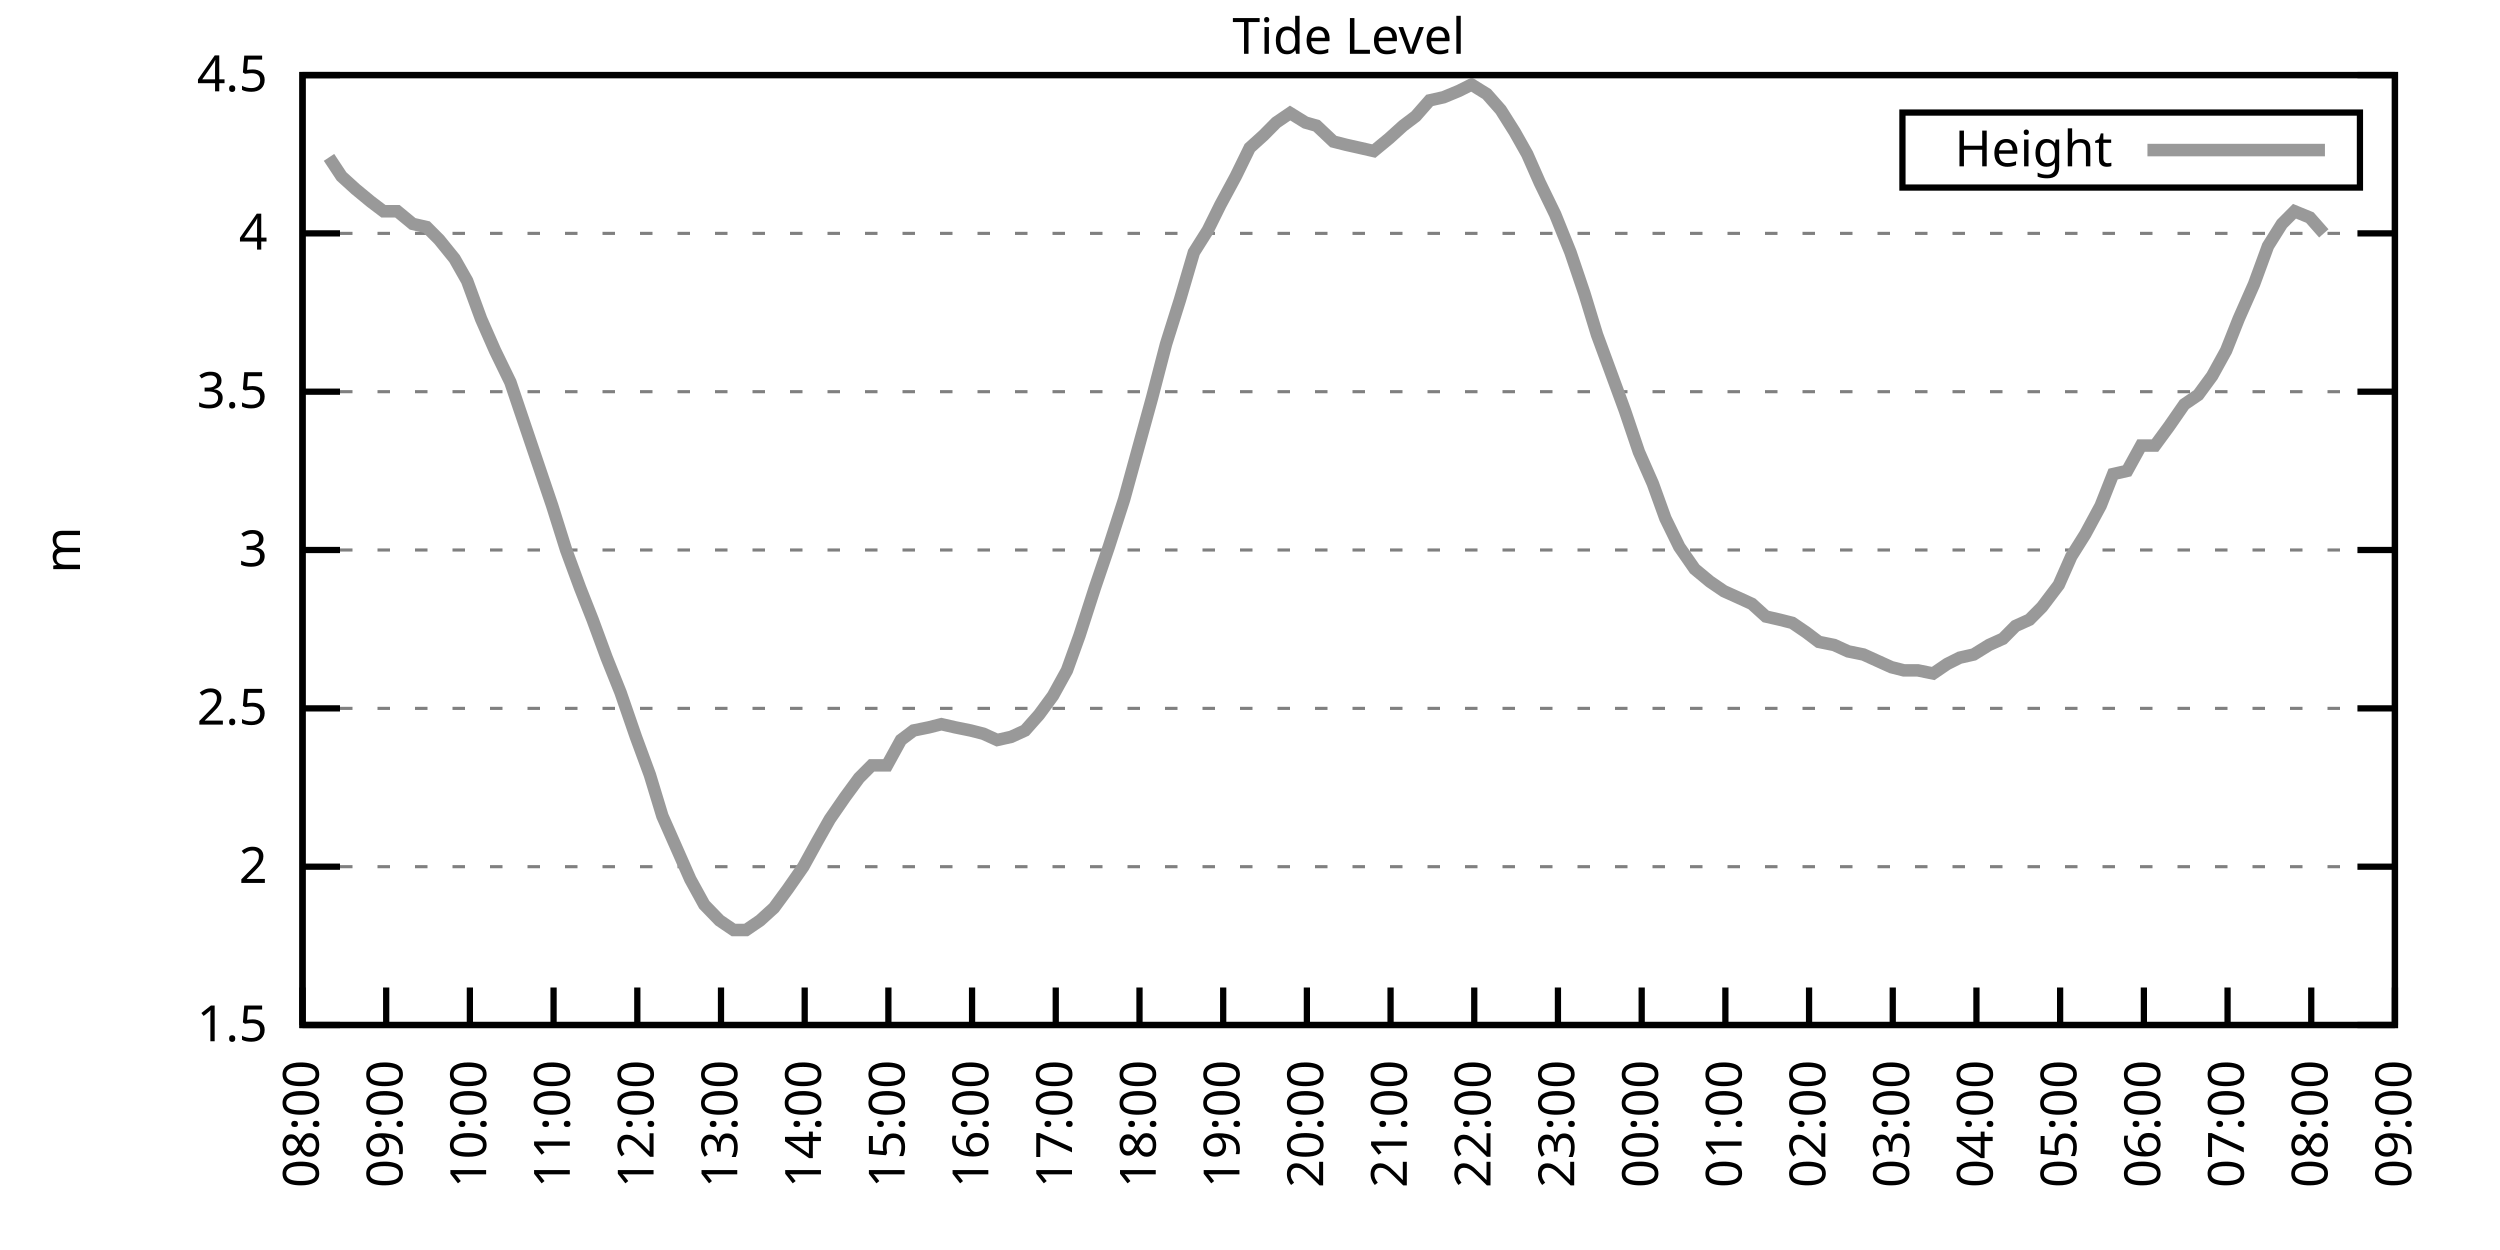
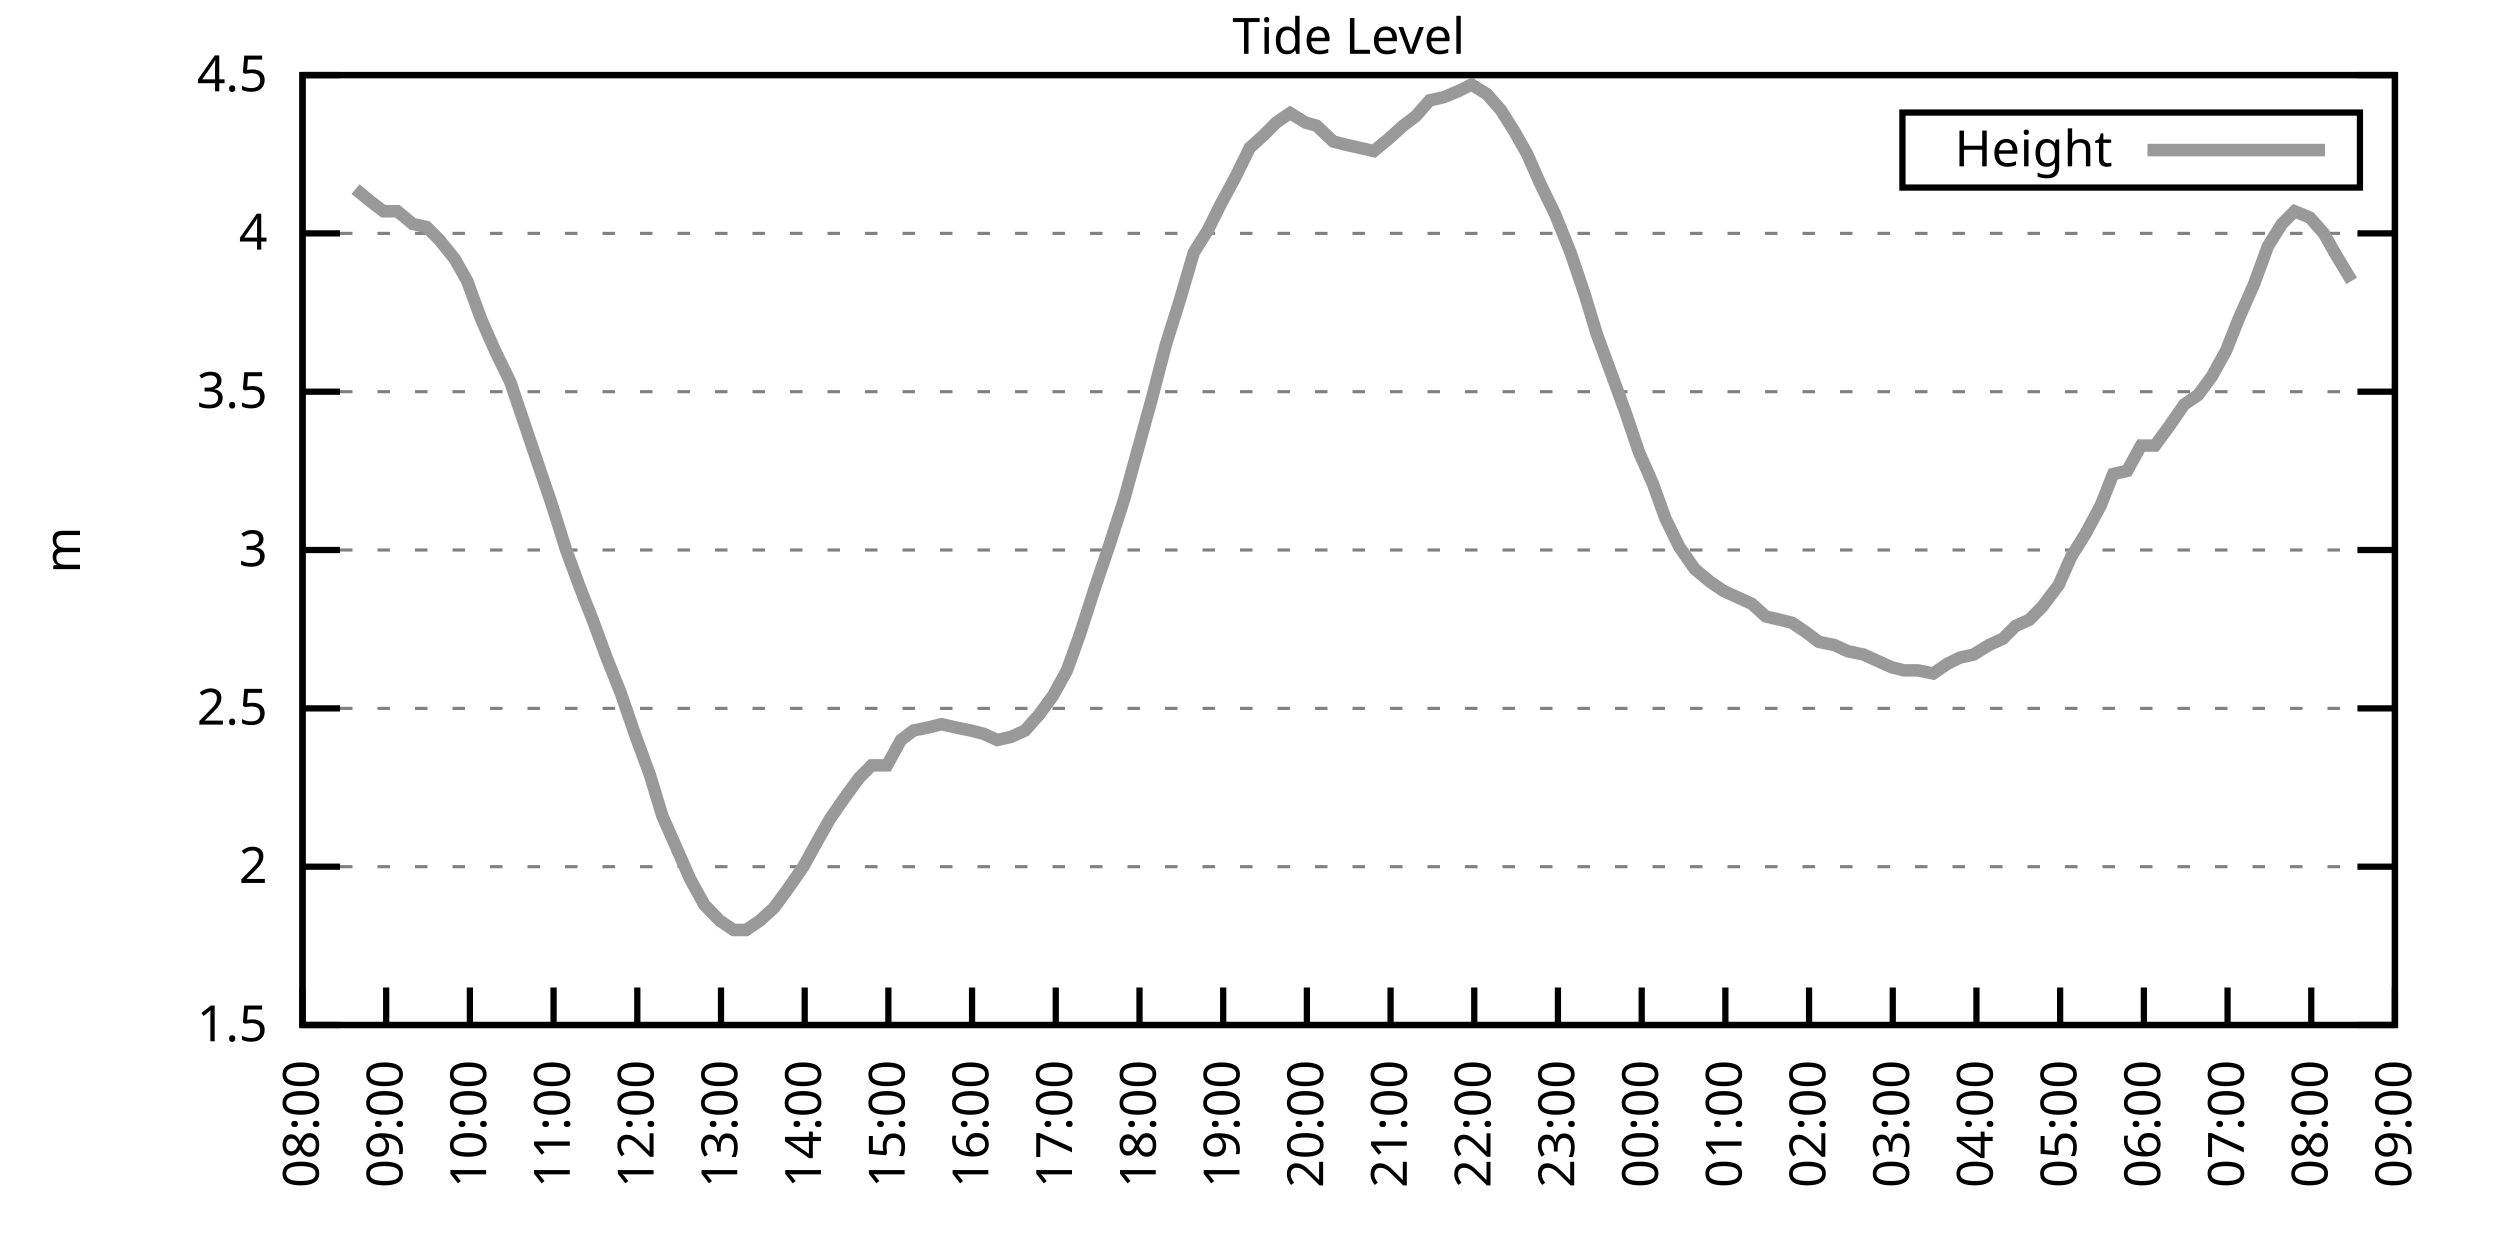
<svg xmlns="http://www.w3.org/2000/svg" xmlns:xlink="http://www.w3.org/1999/xlink" width="400" height="200" viewBox="0 0 400 200">
  <g id="gnuplot_canvas">
    <rect x="0" y="0" width="400" height="200" fill="none" />
    <defs>
      <circle id="gpDot" r="0.5" stroke-width="0.5" stroke="currentColor" />
      <path id="gpPt0" stroke-width="0.333" stroke="currentColor" d="M-1,0 h2 M0,-1 v2" />
      <path id="gpPt1" stroke-width="0.333" stroke="currentColor" d="M-1,-1 L1,1 M1,-1 L-1,1" />
      <path id="gpPt2" stroke-width="0.333" stroke="currentColor" d="M-1,0 L1,0 M0,-1 L0,1 M-1,-1 L1,1 M-1,1 L1,-1" />
      <rect id="gpPt3" stroke-width="0.333" stroke="currentColor" x="-1" y="-1" width="2" height="2" />
      <rect id="gpPt4" stroke-width="0.333" stroke="currentColor" fill="currentColor" x="-1" y="-1" width="2" height="2" />
      <circle id="gpPt5" stroke-width="0.333" stroke="currentColor" cx="0" cy="0" r="1" />
      <use xlink:href="#gpPt5" id="gpPt6" fill="currentColor" stroke="none" />
      <path id="gpPt7" stroke-width="0.333" stroke="currentColor" d="M0,-1.33 L-1.33,0.67 L1.33,0.67 z" />
      <use xlink:href="#gpPt7" id="gpPt8" fill="currentColor" stroke="none" />
      <use xlink:href="#gpPt7" id="gpPt9" stroke="currentColor" transform="rotate(180)" />
      <use xlink:href="#gpPt9" id="gpPt10" fill="currentColor" stroke="none" />
      <use xlink:href="#gpPt3" id="gpPt11" stroke="currentColor" transform="rotate(45)" />
      <use xlink:href="#gpPt11" id="gpPt12" fill="currentColor" stroke="none" />
      <path id="gpPt13" stroke-width="0.333" stroke="currentColor" d="M0,1.330 L1.265,0.411 L0.782,-1.067 L-0.782,-1.076 L-1.265,0.411 z" />
      <use xlink:href="#gpPt13" id="gpPt14" fill="currentColor" stroke="none" />
      <filter id="textbox" filterUnits="objectBoundingBox" x="0" y="0" height="1" width="1">
        <feFlood flood-color="white" flood-opacity="1" result="bgnd" />
        <feComposite in="SourceGraphic" in2="bgnd" operator="atop" />
      </filter>
      <filter id="greybox" filterUnits="objectBoundingBox" x="0" y="0" height="1" width="1">
        <feFlood flood-color="lightgrey" flood-opacity="1" result="grey" />
        <feComposite in="SourceGraphic" in2="grey" operator="atop" />
      </filter>
    </defs>
    <g fill="none" color="white" stroke="currentColor" stroke-width="1.00" stroke-linecap="butt" stroke-linejoin="miter">
</g>
    <g fill="none" color="black" stroke="currentColor" stroke-width="1.00" stroke-linecap="butt" stroke-linejoin="miter">
      <g stroke="none" shape-rendering="crispEdges">
        <polygon fill="rgb(255, 255, 255)" points="48.40,164.00 383.18,164.00 383.18,12.02 48.40,12.02 " />
      </g>
    </g>
    <g fill="none" color="black" stroke="currentColor" stroke-width="1.00" stroke-linecap="butt" stroke-linejoin="miter">
</g>
    <g fill="none" color="black" stroke="black" stroke-width="0.50" stroke-linecap="butt" stroke-linejoin="miter">
</g>
    <g fill="none" color="gray" stroke="currentColor" stroke-width="0.50" stroke-linecap="butt" stroke-linejoin="miter">
      <path stroke="gray" stroke-dasharray="2,4" class="gridline" d="M48.40,164.00 L383.19,164.00  " />
    </g>
    <g fill="none" color="gray" stroke="gray" stroke-width="1.00" stroke-linecap="butt" stroke-linejoin="miter">
</g>
    <g fill="none" color="black" stroke="currentColor" stroke-width="1.00" stroke-linecap="butt" stroke-linejoin="miter">
      <path stroke="black" d="M48.40,164.00 L54.40,164.00 M383.19,164.00 L377.19,164.00  " />
      <g transform="translate(42.80,166.60)" stroke="none" fill="black" font-family="Sans" font-size="8.00" text-anchor="end">
        <text>
          <tspan font-family="Sans"> 1.5</tspan>
        </text>
      </g>
    </g>
    <g fill="none" color="black" stroke="currentColor" stroke-width="1.00" stroke-linecap="butt" stroke-linejoin="miter">
</g>
    <g fill="none" color="black" stroke="black" stroke-width="0.50" stroke-linecap="butt" stroke-linejoin="miter">
</g>
    <g fill="none" color="gray" stroke="currentColor" stroke-width="0.50" stroke-linecap="butt" stroke-linejoin="miter">
      <path stroke="gray" stroke-dasharray="2,4" class="gridline" d="M48.40,138.67 L383.19,138.67  " />
    </g>
    <g fill="none" color="gray" stroke="gray" stroke-width="1.00" stroke-linecap="butt" stroke-linejoin="miter">
</g>
    <g fill="none" color="black" stroke="currentColor" stroke-width="1.00" stroke-linecap="butt" stroke-linejoin="miter">
      <path stroke="black" d="M48.40,138.67 L54.40,138.67 M383.19,138.67 L377.19,138.67  " />
      <g transform="translate(42.80,141.27)" stroke="none" fill="black" font-family="Sans" font-size="8.00" text-anchor="end">
        <text>
          <tspan font-family="Sans"> 2</tspan>
        </text>
      </g>
    </g>
    <g fill="none" color="black" stroke="currentColor" stroke-width="1.00" stroke-linecap="butt" stroke-linejoin="miter">
</g>
    <g fill="none" color="black" stroke="black" stroke-width="0.50" stroke-linecap="butt" stroke-linejoin="miter">
</g>
    <g fill="none" color="gray" stroke="currentColor" stroke-width="0.50" stroke-linecap="butt" stroke-linejoin="miter">
      <path stroke="gray" stroke-dasharray="2,4" class="gridline" d="M48.40,113.34 L383.19,113.34  " />
    </g>
    <g fill="none" color="gray" stroke="gray" stroke-width="1.00" stroke-linecap="butt" stroke-linejoin="miter">
</g>
    <g fill="none" color="black" stroke="currentColor" stroke-width="1.00" stroke-linecap="butt" stroke-linejoin="miter">
      <path stroke="black" d="M48.40,113.34 L54.40,113.34 M383.19,113.34 L377.19,113.34  " />
      <g transform="translate(42.80,115.94)" stroke="none" fill="black" font-family="Sans" font-size="8.00" text-anchor="end">
        <text>
          <tspan font-family="Sans"> 2.5</tspan>
        </text>
      </g>
    </g>
    <g fill="none" color="black" stroke="currentColor" stroke-width="1.00" stroke-linecap="butt" stroke-linejoin="miter">
</g>
    <g fill="none" color="black" stroke="black" stroke-width="0.50" stroke-linecap="butt" stroke-linejoin="miter">
</g>
    <g fill="none" color="gray" stroke="currentColor" stroke-width="0.50" stroke-linecap="butt" stroke-linejoin="miter">
      <path stroke="gray" stroke-dasharray="2,4" class="gridline" d="M48.40,88.00 L383.19,88.00  " />
    </g>
    <g fill="none" color="gray" stroke="gray" stroke-width="1.00" stroke-linecap="butt" stroke-linejoin="miter">
</g>
    <g fill="none" color="black" stroke="currentColor" stroke-width="1.00" stroke-linecap="butt" stroke-linejoin="miter">
      <path stroke="black" d="M48.40,88.00 L54.40,88.00 M383.19,88.00 L377.19,88.00  " />
      <g transform="translate(42.80,90.60)" stroke="none" fill="black" font-family="Sans" font-size="8.00" text-anchor="end">
        <text>
          <tspan font-family="Sans"> 3</tspan>
        </text>
      </g>
    </g>
    <g fill="none" color="black" stroke="currentColor" stroke-width="1.00" stroke-linecap="butt" stroke-linejoin="miter">
</g>
    <g fill="none" color="black" stroke="black" stroke-width="0.50" stroke-linecap="butt" stroke-linejoin="miter">
</g>
    <g fill="none" color="gray" stroke="currentColor" stroke-width="0.50" stroke-linecap="butt" stroke-linejoin="miter">
      <path stroke="gray" stroke-dasharray="2,4" class="gridline" d="M48.40,62.67 L383.19,62.67  " />
    </g>
    <g fill="none" color="gray" stroke="gray" stroke-width="1.00" stroke-linecap="butt" stroke-linejoin="miter">
</g>
    <g fill="none" color="black" stroke="currentColor" stroke-width="1.00" stroke-linecap="butt" stroke-linejoin="miter">
      <path stroke="black" d="M48.40,62.67 L54.40,62.67 M383.19,62.67 L377.19,62.67  " />
      <g transform="translate(42.80,65.27)" stroke="none" fill="black" font-family="Sans" font-size="8.00" text-anchor="end">
        <text>
          <tspan font-family="Sans"> 3.5</tspan>
        </text>
      </g>
    </g>
    <g fill="none" color="black" stroke="currentColor" stroke-width="1.00" stroke-linecap="butt" stroke-linejoin="miter">
</g>
    <g fill="none" color="black" stroke="black" stroke-width="0.50" stroke-linecap="butt" stroke-linejoin="miter">
</g>
    <g fill="none" color="gray" stroke="currentColor" stroke-width="0.50" stroke-linecap="butt" stroke-linejoin="miter">
      <path stroke="gray" stroke-dasharray="2,4" class="gridline" d="M48.40,37.34 L383.19,37.34  " />
    </g>
    <g fill="none" color="gray" stroke="gray" stroke-width="1.00" stroke-linecap="butt" stroke-linejoin="miter">
</g>
    <g fill="none" color="black" stroke="currentColor" stroke-width="1.00" stroke-linecap="butt" stroke-linejoin="miter">
      <path stroke="black" d="M48.40,37.34 L54.40,37.34 M383.19,37.34 L377.19,37.34  " />
      <g transform="translate(42.80,39.94)" stroke="none" fill="black" font-family="Sans" font-size="8.00" text-anchor="end">
        <text>
          <tspan font-family="Sans"> 4</tspan>
        </text>
      </g>
    </g>
    <g fill="none" color="black" stroke="currentColor" stroke-width="1.00" stroke-linecap="butt" stroke-linejoin="miter">
</g>
    <g fill="none" color="black" stroke="black" stroke-width="0.50" stroke-linecap="butt" stroke-linejoin="miter">
</g>
    <g fill="none" color="gray" stroke="currentColor" stroke-width="0.50" stroke-linecap="butt" stroke-linejoin="miter">
      <path stroke="gray" stroke-dasharray="2,4" class="gridline" d="M48.40,12.01 L383.19,12.01  " />
    </g>
    <g fill="none" color="gray" stroke="gray" stroke-width="1.00" stroke-linecap="butt" stroke-linejoin="miter">
</g>
    <g fill="none" color="black" stroke="currentColor" stroke-width="1.00" stroke-linecap="butt" stroke-linejoin="miter">
      <path stroke="black" d="M48.40,12.01 L54.40,12.01 M383.19,12.01 L377.19,12.01  " />
      <g transform="translate(42.80,14.61)" stroke="none" fill="black" font-family="Sans" font-size="8.00" text-anchor="end">
        <text>
          <tspan font-family="Sans"> 4.5</tspan>
        </text>
      </g>
    </g>
    <g fill="none" color="black" stroke="currentColor" stroke-width="1.00" stroke-linecap="butt" stroke-linejoin="miter">
      <path stroke="black" d="M48.40,164.00 L48.40,158.00  " />
      <g transform="translate(51.00,169.60) rotate(270.00)" stroke="none" fill="black" font-family="Sans" font-size="8.00" text-anchor="end">
        <text>
          <tspan font-family="Sans">08:00</tspan>
        </text>
      </g>
    </g>
    <g fill="none" color="black" stroke="currentColor" stroke-width="1.00" stroke-linecap="butt" stroke-linejoin="miter">
      <path stroke="black" d="M61.79,164.00 L61.79,158.00  " />
      <g transform="translate(64.39,169.60) rotate(270.00)" stroke="none" fill="black" font-family="Sans" font-size="8.00" text-anchor="end">
        <text>
          <tspan font-family="Sans">09:00</tspan>
        </text>
      </g>
    </g>
    <g fill="none" color="black" stroke="currentColor" stroke-width="1.00" stroke-linecap="butt" stroke-linejoin="miter">
      <path stroke="black" d="M75.18,164.00 L75.18,158.00  " />
      <g transform="translate(77.78,169.60) rotate(270.00)" stroke="none" fill="black" font-family="Sans" font-size="8.00" text-anchor="end">
        <text>
          <tspan font-family="Sans">10:00</tspan>
        </text>
      </g>
    </g>
    <g fill="none" color="black" stroke="currentColor" stroke-width="1.00" stroke-linecap="butt" stroke-linejoin="miter">
      <path stroke="black" d="M88.57,164.00 L88.57,158.00  " />
      <g transform="translate(91.17,169.60) rotate(270.00)" stroke="none" fill="black" font-family="Sans" font-size="8.00" text-anchor="end">
        <text>
          <tspan font-family="Sans">11:00</tspan>
        </text>
      </g>
    </g>
    <g fill="none" color="black" stroke="currentColor" stroke-width="1.00" stroke-linecap="butt" stroke-linejoin="miter">
      <path stroke="black" d="M101.97,164.00 L101.97,158.00  " />
      <g transform="translate(104.57,169.60) rotate(270.00)" stroke="none" fill="black" font-family="Sans" font-size="8.00" text-anchor="end">
        <text>
          <tspan font-family="Sans">12:00</tspan>
        </text>
      </g>
    </g>
    <g fill="none" color="black" stroke="currentColor" stroke-width="1.00" stroke-linecap="butt" stroke-linejoin="miter">
      <path stroke="black" d="M115.36,164.00 L115.36,158.00  " />
      <g transform="translate(117.96,169.60) rotate(270.00)" stroke="none" fill="black" font-family="Sans" font-size="8.00" text-anchor="end">
        <text>
          <tspan font-family="Sans">13:00</tspan>
        </text>
      </g>
    </g>
    <g fill="none" color="black" stroke="currentColor" stroke-width="1.00" stroke-linecap="butt" stroke-linejoin="miter">
      <path stroke="black" d="M128.75,164.00 L128.75,158.00  " />
      <g transform="translate(131.35,169.60) rotate(270.00)" stroke="none" fill="black" font-family="Sans" font-size="8.00" text-anchor="end">
        <text>
          <tspan font-family="Sans">14:00</tspan>
        </text>
      </g>
    </g>
    <g fill="none" color="black" stroke="currentColor" stroke-width="1.00" stroke-linecap="butt" stroke-linejoin="miter">
      <path stroke="black" d="M142.14,164.00 L142.14,158.00  " />
      <g transform="translate(144.74,169.60) rotate(270.00)" stroke="none" fill="black" font-family="Sans" font-size="8.00" text-anchor="end">
        <text>
          <tspan font-family="Sans">15:00</tspan>
        </text>
      </g>
    </g>
    <g fill="none" color="black" stroke="currentColor" stroke-width="1.00" stroke-linecap="butt" stroke-linejoin="miter">
      <path stroke="black" d="M155.53,164.00 L155.53,158.00  " />
      <g transform="translate(158.13,169.60) rotate(270.00)" stroke="none" fill="black" font-family="Sans" font-size="8.00" text-anchor="end">
        <text>
          <tspan font-family="Sans">16:00</tspan>
        </text>
      </g>
    </g>
    <g fill="none" color="black" stroke="currentColor" stroke-width="1.00" stroke-linecap="butt" stroke-linejoin="miter">
      <path stroke="black" d="M168.92,164.00 L168.92,158.00  " />
      <g transform="translate(171.52,169.60) rotate(270.00)" stroke="none" fill="black" font-family="Sans" font-size="8.00" text-anchor="end">
        <text>
          <tspan font-family="Sans">17:00</tspan>
        </text>
      </g>
    </g>
    <g fill="none" color="black" stroke="currentColor" stroke-width="1.00" stroke-linecap="butt" stroke-linejoin="miter">
      <path stroke="black" d="M182.32,164.00 L182.32,158.00  " />
      <g transform="translate(184.92,169.60) rotate(270.00)" stroke="none" fill="black" font-family="Sans" font-size="8.00" text-anchor="end">
        <text>
          <tspan font-family="Sans">18:00</tspan>
        </text>
      </g>
    </g>
    <g fill="none" color="black" stroke="currentColor" stroke-width="1.00" stroke-linecap="butt" stroke-linejoin="miter">
      <path stroke="black" d="M195.71,164.00 L195.71,158.00  " />
      <g transform="translate(198.31,169.60) rotate(270.00)" stroke="none" fill="black" font-family="Sans" font-size="8.00" text-anchor="end">
        <text>
          <tspan font-family="Sans">19:00</tspan>
        </text>
      </g>
    </g>
    <g fill="none" color="black" stroke="currentColor" stroke-width="1.00" stroke-linecap="butt" stroke-linejoin="miter">
      <path stroke="black" d="M209.10,164.00 L209.10,158.00  " />
      <g transform="translate(211.70,169.60) rotate(270.00)" stroke="none" fill="black" font-family="Sans" font-size="8.00" text-anchor="end">
        <text>
          <tspan font-family="Sans">20:00</tspan>
        </text>
      </g>
    </g>
    <g fill="none" color="black" stroke="currentColor" stroke-width="1.00" stroke-linecap="butt" stroke-linejoin="miter">
      <path stroke="black" d="M222.49,164.00 L222.49,158.00  " />
      <g transform="translate(225.09,169.60) rotate(270.00)" stroke="none" fill="black" font-family="Sans" font-size="8.00" text-anchor="end">
        <text>
          <tspan font-family="Sans">21:00</tspan>
        </text>
      </g>
    </g>
    <g fill="none" color="black" stroke="currentColor" stroke-width="1.00" stroke-linecap="butt" stroke-linejoin="miter">
      <path stroke="black" d="M235.88,164.00 L235.88,158.00  " />
      <g transform="translate(238.48,169.60) rotate(270.00)" stroke="none" fill="black" font-family="Sans" font-size="8.00" text-anchor="end">
        <text>
          <tspan font-family="Sans">22:00</tspan>
        </text>
      </g>
    </g>
    <g fill="none" color="black" stroke="currentColor" stroke-width="1.00" stroke-linecap="butt" stroke-linejoin="miter">
      <path stroke="black" d="M249.27,164.00 L249.27,158.00  " />
      <g transform="translate(251.87,169.60) rotate(270.00)" stroke="none" fill="black" font-family="Sans" font-size="8.00" text-anchor="end">
        <text>
          <tspan font-family="Sans">23:00</tspan>
        </text>
      </g>
    </g>
    <g fill="none" color="black" stroke="currentColor" stroke-width="1.00" stroke-linecap="butt" stroke-linejoin="miter">
      <path stroke="black" d="M262.67,164.00 L262.67,158.00  " />
      <g transform="translate(265.27,169.60) rotate(270.00)" stroke="none" fill="black" font-family="Sans" font-size="8.00" text-anchor="end">
        <text>
          <tspan font-family="Sans">00:00</tspan>
        </text>
      </g>
    </g>
    <g fill="none" color="black" stroke="currentColor" stroke-width="1.00" stroke-linecap="butt" stroke-linejoin="miter">
      <path stroke="black" d="M276.06,164.00 L276.06,158.00  " />
      <g transform="translate(278.66,169.60) rotate(270.00)" stroke="none" fill="black" font-family="Sans" font-size="8.00" text-anchor="end">
        <text>
          <tspan font-family="Sans">01:00</tspan>
        </text>
      </g>
    </g>
    <g fill="none" color="black" stroke="currentColor" stroke-width="1.00" stroke-linecap="butt" stroke-linejoin="miter">
      <path stroke="black" d="M289.45,164.00 L289.45,158.00  " />
      <g transform="translate(292.05,169.60) rotate(270.00)" stroke="none" fill="black" font-family="Sans" font-size="8.00" text-anchor="end">
        <text>
          <tspan font-family="Sans">02:00</tspan>
        </text>
      </g>
    </g>
    <g fill="none" color="black" stroke="currentColor" stroke-width="1.00" stroke-linecap="butt" stroke-linejoin="miter">
      <path stroke="black" d="M302.84,164.00 L302.84,158.00  " />
      <g transform="translate(305.44,169.60) rotate(270.00)" stroke="none" fill="black" font-family="Sans" font-size="8.00" text-anchor="end">
        <text>
          <tspan font-family="Sans">03:00</tspan>
        </text>
      </g>
    </g>
    <g fill="none" color="black" stroke="currentColor" stroke-width="1.00" stroke-linecap="butt" stroke-linejoin="miter">
      <path stroke="black" d="M316.23,164.00 L316.23,158.00  " />
      <g transform="translate(318.83,169.60) rotate(270.00)" stroke="none" fill="black" font-family="Sans" font-size="8.00" text-anchor="end">
        <text>
          <tspan font-family="Sans">04:00</tspan>
        </text>
      </g>
    </g>
    <g fill="none" color="black" stroke="currentColor" stroke-width="1.00" stroke-linecap="butt" stroke-linejoin="miter">
      <path stroke="black" d="M329.62,164.00 L329.62,158.00  " />
      <g transform="translate(332.22,169.60) rotate(270.00)" stroke="none" fill="black" font-family="Sans" font-size="8.00" text-anchor="end">
        <text>
          <tspan font-family="Sans">05:00</tspan>
        </text>
      </g>
    </g>
    <g fill="none" color="black" stroke="currentColor" stroke-width="1.00" stroke-linecap="butt" stroke-linejoin="miter">
      <path stroke="black" d="M343.02,164.00 L343.02,158.00  " />
      <g transform="translate(345.62,169.60) rotate(270.00)" stroke="none" fill="black" font-family="Sans" font-size="8.00" text-anchor="end">
        <text>
          <tspan font-family="Sans">06:00</tspan>
        </text>
      </g>
    </g>
    <g fill="none" color="black" stroke="currentColor" stroke-width="1.00" stroke-linecap="butt" stroke-linejoin="miter">
      <path stroke="black" d="M356.41,164.00 L356.41,158.00  " />
      <g transform="translate(359.01,169.60) rotate(270.00)" stroke="none" fill="black" font-family="Sans" font-size="8.00" text-anchor="end">
        <text>
          <tspan font-family="Sans">07:00</tspan>
        </text>
      </g>
    </g>
    <g fill="none" color="black" stroke="currentColor" stroke-width="1.00" stroke-linecap="butt" stroke-linejoin="miter">
      <path stroke="black" d="M369.80,164.00 L369.80,158.00  " />
      <g transform="translate(372.40,169.60) rotate(270.00)" stroke="none" fill="black" font-family="Sans" font-size="8.00" text-anchor="end">
        <text>
          <tspan font-family="Sans">08:00</tspan>
        </text>
      </g>
    </g>
    <g fill="none" color="black" stroke="currentColor" stroke-width="1.00" stroke-linecap="butt" stroke-linejoin="miter">
      <path stroke="black" d="M383.19,164.00 L383.19,158.00  " />
      <g transform="translate(385.79,169.60) rotate(270.00)" stroke="none" fill="black" font-family="Sans" font-size="8.00" text-anchor="end">
        <text>
          <tspan font-family="Sans">09:00</tspan>
        </text>
      </g>
    </g>
    <g fill="none" color="black" stroke="currentColor" stroke-width="1.00" stroke-linecap="butt" stroke-linejoin="miter">
</g>
    <g fill="none" color="black" stroke="currentColor" stroke-width="1.00" stroke-linecap="butt" stroke-linejoin="miter">
      <path stroke="black" d="M48.40,12.01 L48.40,164.00 L383.19,164.00 L383.19,12.01 L48.40,12.01 Z  " />
    </g>
    <g fill="none" color="black" stroke="currentColor" stroke-width="1.00" stroke-linecap="butt" stroke-linejoin="miter">
</g>
    <g fill="none" color="black" stroke="currentColor" stroke-width="1.00" stroke-linecap="butt" stroke-linejoin="miter">
      <path stroke="black" d="M304.39,30.01 L304.39,18.01 L377.59,18.01 L377.59,30.01 L304.39,30.01 Z  " />
    </g>
    <g id="Tide_level_plot_1">
      <g fill="none" color="white" stroke="black" stroke-width="2.00" stroke-linecap="butt" stroke-linejoin="miter">
</g>
      <g fill="none" color="black" stroke="currentColor" stroke-width="2.00" stroke-linecap="butt" stroke-linejoin="miter">
        <g transform="translate(337.99,26.61)" stroke="none" fill="black" font-family="Sans" font-size="8.00" text-anchor="end">
          <text>
            <tspan font-family="Sans">Height</tspan>
          </text>
        </g>
      </g>
      <g fill="none" color="black" stroke="currentColor" stroke-width="2.00" stroke-linecap="butt" stroke-linejoin="miter">
-         <path stroke="rgb(153, 153, 153)" d="M343.59,24.01 L371.99,24.01 M52.64,25.18 L54.65,28.22 L56.88,30.25 L59.34,32.28 L61.35,33.80 L63.58,33.80   L66.03,35.82 L68.26,36.33 L70.27,38.35 L72.73,41.39 L74.74,44.94 L76.97,51.02 L79.20,56.09 L81.66,61.15   L83.89,67.74 L86.12,74.33 L88.35,80.91 L90.58,88.00 L92.82,94.08 L94.82,99.15 L97.06,105.23 L99.29,110.80   L101.74,117.90 L103.98,123.98 L105.98,130.56 L108.22,135.63 L110.45,140.69 L112.68,144.75 L115.13,147.28 L117.37,148.80   L119.38,148.80 L121.61,147.28 L123.84,145.25 L126.07,142.21 L128.53,138.67 L130.76,134.62 L132.77,131.07 L135.22,127.52   L137.45,124.48 L139.46,122.46 L141.92,122.46 L144.15,118.40 L146.16,116.88 L148.61,116.38 L150.62,115.87 L152.85,116.38   L155.31,116.88 L157.32,117.39 L159.55,118.40 L161.78,117.90 L164.01,116.88 L166.25,114.35 L168.48,111.31 L170.71,107.26   L172.72,101.68 L175.17,94.08 L177.41,87.50 L179.86,79.90 L182.09,71.79 L184.32,63.69 L186.56,55.07 L188.79,47.98   L191.02,40.38 L193.25,36.84 L195.26,32.78 L197.72,28.22 L199.95,23.66 L202.18,21.64 L204.19,19.61 L206.42,18.09   L208.88,19.61 L210.66,20.12 L213.34,22.65 L215.35,23.16 L217.58,23.66 L219.81,24.17 L222.27,22.14 L224.50,20.12   L226.51,18.60 L228.74,16.06 L230.97,15.56 L233.43,14.54 L235.44,13.53 L237.89,15.05 L240.12,17.58 L242.36,21.13   L244.36,24.68 L246.37,29.24 L248.83,34.30 L251.28,40.38 L253.51,46.97 L255.52,53.55 L257.76,59.63 L259.99,65.71   L262.22,72.30 L264.45,77.37 L266.46,82.94 L268.69,87.50 L271.15,91.04 L273.60,93.07 L275.83,94.59 L278.07,95.60   L280.30,96.62 L282.53,98.64 L284.76,99.15 L286.77,99.66 L289.00,101.18 L291.01,102.70 L293.47,103.20 L295.70,104.22   L298.15,104.72 L302.62,106.75 L304.63,107.26 L306.86,107.26 L309.31,107.76 L311.54,106.24 L313.55,105.23 L315.79,104.72   L318.24,103.20 L320.47,102.19 L322.48,100.16 L324.71,99.15 L326.72,97.12 L329.40,93.58 L331.41,89.02 L333.64,85.47   L336.10,80.91 L338.10,75.85 L340.34,75.34 L342.57,71.29 L344.80,71.29 L347.03,68.25 L349.49,64.70 L351.72,63.18   L353.95,60.14 L356.18,56.09 L358.19,51.02 L360.65,45.45 L362.88,39.37 L365.11,35.82 L367.12,33.80 L369.58,34.81   L371.81,37.34  " />
+         <path stroke="rgb(153, 153, 153)" d="M343.59,24.01 L371.99,24.01 M56.88,30.25 L59.34,32.28 L61.35,33.80 L63.58,33.80 L66.03,35.82 L68.26,36.33   L70.27,38.35 L72.73,41.39 L74.74,44.94 L76.97,51.02 L79.20,56.09 L81.66,61.15 L83.89,67.74 L86.12,74.33   L88.35,80.91 L90.58,88.00 L92.82,94.08 L94.82,99.15 L97.06,105.23 L99.29,110.80 L101.74,117.90 L103.98,123.98   L105.98,130.56 L108.22,135.63 L110.45,140.69 L112.68,144.75 L115.13,147.28 L117.37,148.80 L119.38,148.80 L121.61,147.28   L123.84,145.25 L126.07,142.21 L128.53,138.67 L130.76,134.62 L132.77,131.07 L135.22,127.52 L137.45,124.48 L139.46,122.46   L141.92,122.46 L144.15,118.40 L146.16,116.88 L148.61,116.38 L150.62,115.87 L152.85,116.38 L155.31,116.88 L157.32,117.39   L159.55,118.40 L161.78,117.90 L164.01,116.88 L166.25,114.35 L168.48,111.31 L170.71,107.26 L172.72,101.68 L175.17,94.08   L177.41,87.50 L179.86,79.90 L182.09,71.79 L184.32,63.69 L186.56,55.07 L188.79,47.98 L191.02,40.38 L193.25,36.84   L195.26,32.78 L197.72,28.22 L199.95,23.66 L202.18,21.64 L204.19,19.61 L206.42,18.09 L208.88,19.61 L210.66,20.12   L213.34,22.65 L215.35,23.16 L217.58,23.66 L219.81,24.17 L222.27,22.14 L224.50,20.12 L226.51,18.60 L228.74,16.06   L230.97,15.56 L233.43,14.54 L235.44,13.53 L237.89,15.05 L240.12,17.58 L242.36,21.13 L244.36,24.68 L246.37,29.24   L248.83,34.30 L251.28,40.38 L253.51,46.97 L255.52,53.55 L257.76,59.63 L259.99,65.71 L262.22,72.30 L264.45,77.37   L266.46,82.94 L268.69,87.50 L271.15,91.04 L273.60,93.07 L275.83,94.59 L278.07,95.60 L280.30,96.62 L282.53,98.64   L284.76,99.15 L286.77,99.66 L289.00,101.18 L291.01,102.70 L293.47,103.20 L295.70,104.22 L298.15,104.72 L302.62,106.75   L304.63,107.26 L306.86,107.26 L309.31,107.76 L311.54,106.24 L313.55,105.23 L315.79,104.72 L318.24,103.20 L320.47,102.19   L322.48,100.16 L324.71,99.15 L326.72,97.12 L329.40,93.58 L331.41,89.02 L333.64,85.47 L336.10,80.91 L338.10,75.85   L340.34,75.34 L342.57,71.29 L344.80,71.29 L347.03,68.25 L349.49,64.70 L351.72,63.18 L353.95,60.14 L356.18,56.09   L358.19,51.02 L360.65,45.45 L362.88,39.37 L365.11,35.82 L367.12,33.80 L369.58,34.81 L371.81,37.34 L373.82,40.89   L376.27,44.94  " />
      </g>
    </g>
    <g fill="none" color="black" stroke="currentColor" stroke-width="2.00" stroke-linecap="butt" stroke-linejoin="miter">
</g>
    <g fill="none" color="black" stroke="black" stroke-width="1.00" stroke-linecap="butt" stroke-linejoin="miter">
</g>
    <g fill="none" color="black" stroke="currentColor" stroke-width="1.00" stroke-linecap="butt" stroke-linejoin="miter">
      <path stroke="black" d="M48.40,12.01 L48.40,164.00 L383.19,164.00 L383.19,12.01 L48.40,12.01 Z  " />
      <g transform="translate(12.80,88.01) rotate(270.00)" stroke="none" fill="black" font-family="Sans" font-size="8.00" text-anchor="middle">
        <text>
          <tspan font-family="Sans">m</tspan>
        </text>
      </g>
    </g>
    <g fill="none" color="black" stroke="currentColor" stroke-width="1.00" stroke-linecap="butt" stroke-linejoin="miter">
</g>
    <g fill="none" color="black" stroke="currentColor" stroke-width="1.00" stroke-linecap="butt" stroke-linejoin="miter">
      <g transform="translate(215.79,8.61)" stroke="none" fill="black" font-family="Sans" font-size="8.00" text-anchor="middle">
        <text>
          <tspan font-family="Sans">Tide Level</tspan>
        </text>
      </g>
    </g>
    <g fill="none" color="black" stroke="currentColor" stroke-width="1.00" stroke-linecap="butt" stroke-linejoin="miter">
</g>
  </g>
</svg>
